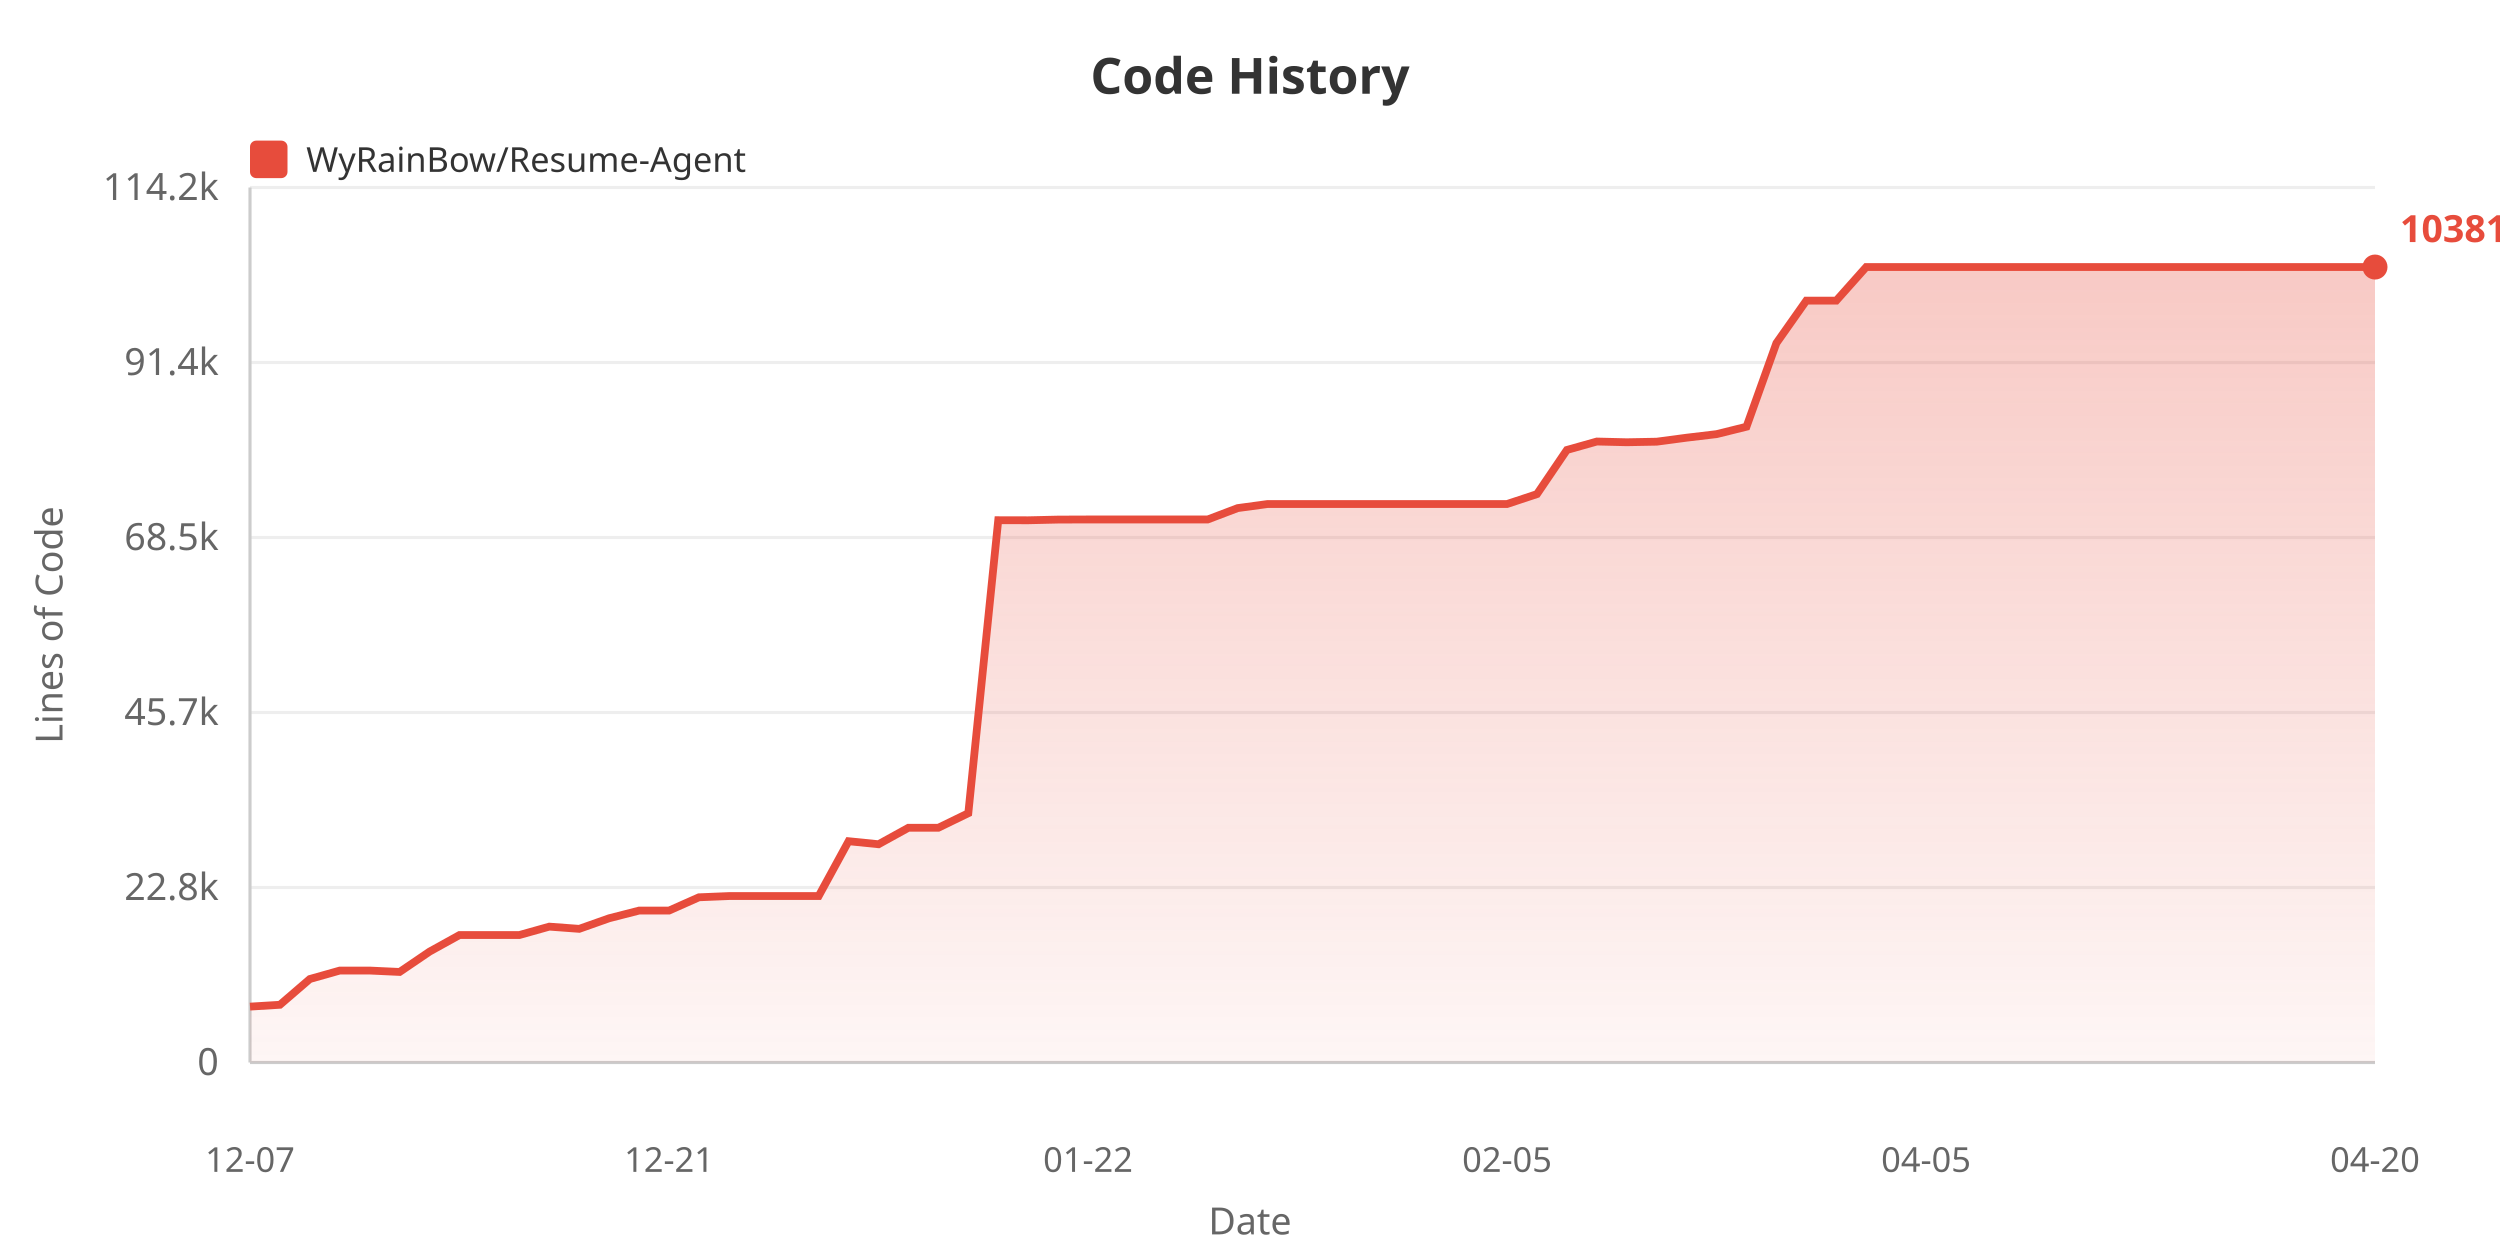
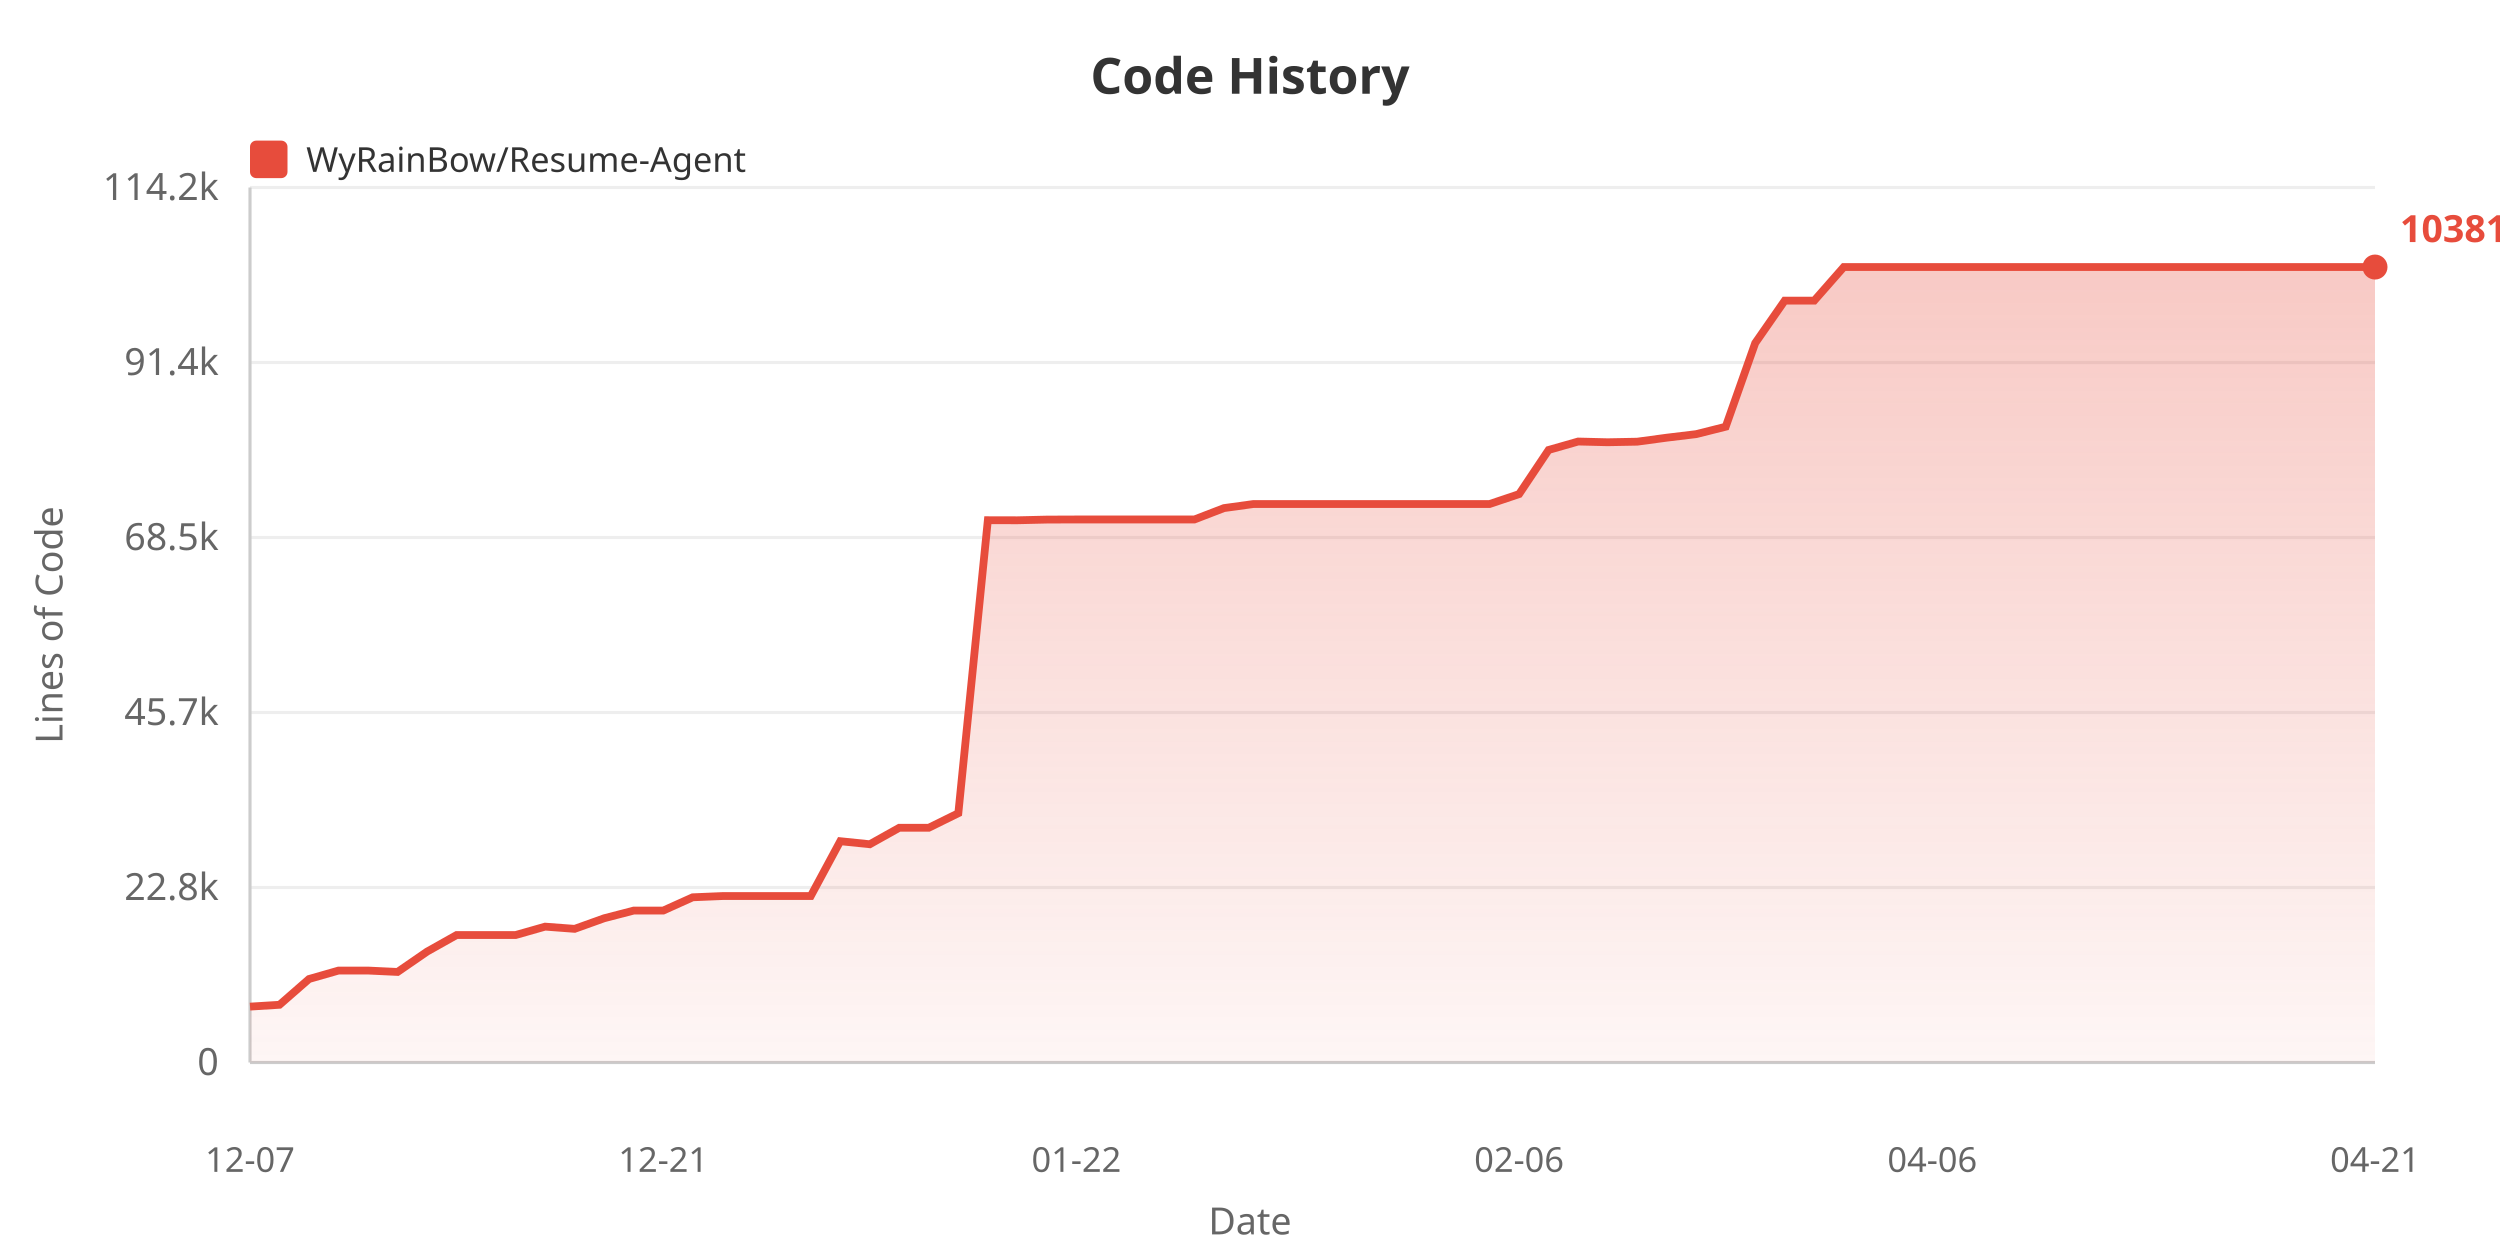
<svg xmlns="http://www.w3.org/2000/svg" width="800" height="400">
  <defs>
    <linearGradient id="areaGrad" x1="0%" y1="0%" x2="0%" y2="100%">
      <stop offset="0%" style="stop-color:#e74c3c;stop-opacity:0.3" />
      <stop offset="100%" style="stop-color:#e74c3c;stop-opacity:0.05" />
    </linearGradient>
  </defs>
  <rect width="100%" height="100%" fill="#ffffff" />
  <text x="400" y="30" fill="#333" font-size="16" font-weight="bold" text-anchor="middle" font-family="sans-serif">Code History</text>
  <rect x="80" y="45" width="12" height="12" fill="#e74c3c" rx="2" />
  <text x="98" y="55" fill="#333" font-size="11" font-family="sans-serif">WyRainBow/Resume-Agent</text>
  <text x="20" y="200" fill="#666" font-size="12" text-anchor="middle" font-family="sans-serif" transform="rotate(-90, 20, 200)">Lines of Code</text>
  <text x="70" y="344.0" fill="#666" font-size="12" text-anchor="end" font-family="sans-serif">0</text>
  <line x1="80" y1="340.0" x2="760" y2="340.0" stroke="#eee" stroke-width="1" />
  <text x="70" y="288.0" fill="#666" font-size="12" text-anchor="end" font-family="sans-serif">22.8k</text>
  <line x1="80" y1="284.0" x2="760" y2="284.0" stroke="#eee" stroke-width="1" />
  <text x="70" y="232.0" fill="#666" font-size="12" text-anchor="end" font-family="sans-serif">45.7k</text>
  <line x1="80" y1="228.0" x2="760" y2="228.0" stroke="#eee" stroke-width="1" />
  <text x="70" y="176.0" fill="#666" font-size="12" text-anchor="end" font-family="sans-serif">68.5k</text>
  <line x1="80" y1="172.0" x2="760" y2="172.0" stroke="#eee" stroke-width="1" />
  <text x="70" y="120.0" fill="#666" font-size="12" text-anchor="end" font-family="sans-serif">91.4k</text>
  <line x1="80" y1="116.0" x2="760" y2="116.0" stroke="#eee" stroke-width="1" />
  <text x="70" y="64.0" fill="#666" font-size="12" text-anchor="end" font-family="sans-serif">114.2k</text>
  <line x1="80" y1="60.0" x2="760" y2="60.0" stroke="#eee" stroke-width="1" />
  <line x1="80" y1="60" x2="80" y2="340" stroke="#ccc" stroke-width="1" />
  <line x1="80" y1="340" x2="760" y2="340" stroke="#ccc" stroke-width="1" />
-   <polygon points="80,340 80.0,322.117 89.577,321.531 99.155,313.283 108.732,310.578 118.31,310.578 127.887,311.024 137.465,304.512 147.042,299.21 156.62,299.21 166.197,299.21 175.775,296.523 185.352,297.232 194.93,293.843 204.507,291.386 214.085,291.386 223.662,287.134 233.239,286.739 242.817,286.739 252.394,286.739 261.972,286.739 271.549,269.188 281.127,270.161 290.704,264.877 300.282,264.877 309.859,260.223 319.437,166.465 329.014,166.489 338.592,166.266 348.169,166.229 357.746,166.229 367.324,166.229 376.901,166.229 386.479,166.229 396.056,162.591 405.634,161.286 415.211,161.286 424.789,161.286 434.366,161.286 443.944,161.286 453.521,161.286 463.099,161.286 472.676,161.286 482.254,161.286 491.831,158.111 501.408,143.989 510.986,141.29 520.563,141.52 530.141,141.341 539.718,140.064 549.296,138.924 558.873,136.55 568.451,109.789 578.028,96.202 587.606,96.202 597.183,85.455 606.761,85.455 616.338,85.455 625.915,85.455 635.493,85.455 645.07,85.455 654.648,85.455 664.225,85.455 673.803,85.455 683.38,85.455 692.958,85.455 702.535,85.455 712.113,85.455 721.69,85.455 731.268,85.455 740.845,85.455 750.423,85.455 760.0,85.455 760.0,340" fill="url(#areaGrad)" />
-   <polyline points="80.0,322.117 89.577,321.531 99.155,313.283 108.732,310.578 118.31,310.578 127.887,311.024 137.465,304.512 147.042,299.21 156.62,299.21 166.197,299.21 175.775,296.523 185.352,297.232 194.93,293.843 204.507,291.386 214.085,291.386 223.662,287.134 233.239,286.739 242.817,286.739 252.394,286.739 261.972,286.739 271.549,269.188 281.127,270.161 290.704,264.877 300.282,264.877 309.859,260.223 319.437,166.465 329.014,166.489 338.592,166.266 348.169,166.229 357.746,166.229 367.324,166.229 376.901,166.229 386.479,166.229 396.056,162.591 405.634,161.286 415.211,161.286 424.789,161.286 434.366,161.286 443.944,161.286 453.521,161.286 463.099,161.286 472.676,161.286 482.254,161.286 491.831,158.111 501.408,143.989 510.986,141.29 520.563,141.52 530.141,141.341 539.718,140.064 549.296,138.924 558.873,136.55 568.451,109.789 578.028,96.202 587.606,96.202 597.183,85.455 606.761,85.455 616.338,85.455 625.915,85.455 635.493,85.455 645.07,85.455 654.648,85.455 664.225,85.455 673.803,85.455 683.38,85.455 692.958,85.455 702.535,85.455 712.113,85.455 721.69,85.455 731.268,85.455 740.845,85.455 750.423,85.455 760.0,85.455" fill="none" stroke="#e74c3c" stroke-width="2.5" />
+   <polygon points="80,340 80.0,322.117 89.444,321.531 98.889,313.283 108.333,310.578 117.778,310.578 127.222,311.024 136.667,304.512 146.111,299.21 155.556,299.21 165.0,299.21 174.444,296.523 183.889,297.232 193.333,293.843 202.778,291.386 212.222,291.386 221.667,287.134 231.111,286.739 240.556,286.739 250.0,286.739 259.444,286.739 268.889,269.188 278.333,270.161 287.778,264.877 297.222,264.877 306.667,260.223 316.111,166.465 325.556,166.489 335.0,166.266 344.444,166.229 353.889,166.229 363.333,166.229 372.778,166.229 382.222,166.229 391.667,162.591 401.111,161.286 410.556,161.286 420.0,161.286 429.444,161.286 438.889,161.286 448.333,161.286 457.778,161.286 467.222,161.286 476.667,161.286 486.111,158.111 495.556,143.989 505.0,141.29 514.444,141.52 523.889,141.341 533.333,140.064 542.778,138.924 552.222,136.55 561.667,109.789 571.111,96.202 580.556,96.202 590.0,85.455 599.444,85.455 608.889,85.455 618.333,85.455 627.778,85.455 637.222,85.455 646.667,85.455 656.111,85.455 665.556,85.455 675.0,85.455 684.444,85.455 693.889,85.455 703.333,85.455 712.778,85.455 722.222,85.455 731.667,85.455 741.111,85.455 750.556,85.455 760.0,85.455 760.0,340" fill="url(#areaGrad)" />
+   <polyline points="80.0,322.117 89.444,321.531 98.889,313.283 108.333,310.578 117.778,310.578 127.222,311.024 136.667,304.512 146.111,299.21 155.556,299.21 165.0,299.21 174.444,296.523 183.889,297.232 193.333,293.843 202.778,291.386 212.222,291.386 221.667,287.134 231.111,286.739 240.556,286.739 250.0,286.739 259.444,286.739 268.889,269.188 278.333,270.161 287.778,264.877 297.222,264.877 306.667,260.223 316.111,166.465 325.556,166.489 335.0,166.266 344.444,166.229 353.889,166.229 363.333,166.229 372.778,166.229 382.222,166.229 391.667,162.591 401.111,161.286 410.556,161.286 420.0,161.286 429.444,161.286 438.889,161.286 448.333,161.286 457.778,161.286 467.222,161.286 476.667,161.286 486.111,158.111 495.556,143.989 505.0,141.29 514.444,141.52 523.889,141.341 533.333,140.064 542.778,138.924 552.222,136.55 561.667,109.789 571.111,96.202 580.556,96.202 590.0,85.455 599.444,85.455 608.889,85.455 618.333,85.455 627.778,85.455 637.222,85.455 646.667,85.455 656.111,85.455 665.556,85.455 675.0,85.455 684.444,85.455 693.889,85.455 703.333,85.455 712.778,85.455 722.222,85.455 731.667,85.455 741.111,85.455 750.556,85.455 760.0,85.455" fill="none" stroke="#e74c3c" stroke-width="2.5" />
  <text x="80.0" y="375" fill="#666" font-size="11" text-anchor="middle" font-family="sans-serif">12-07</text>
-   <text x="214.085" y="375" fill="#666" font-size="11" text-anchor="middle" font-family="sans-serif">12-21</text>
-   <text x="348.169" y="375" fill="#666" font-size="11" text-anchor="middle" font-family="sans-serif">01-22</text>
-   <text x="482.254" y="375" fill="#666" font-size="11" text-anchor="middle" font-family="sans-serif">02-05</text>
-   <text x="616.338" y="375" fill="#666" font-size="11" text-anchor="middle" font-family="sans-serif">04-05</text>
-   <text x="760.0" y="375" fill="#666" font-size="11" text-anchor="middle" font-family="sans-serif">04-20</text>
+   <text x="212.222" y="375" fill="#666" font-size="11" text-anchor="middle" font-family="sans-serif">12-21</text>
+   <text x="344.444" y="375" fill="#666" font-size="11" text-anchor="middle" font-family="sans-serif">01-22</text>
+   <text x="486.111" y="375" fill="#666" font-size="11" text-anchor="middle" font-family="sans-serif">02-06</text>
+   <text x="618.333" y="375" fill="#666" font-size="11" text-anchor="middle" font-family="sans-serif">04-06</text>
+   <text x="760.0" y="375" fill="#666" font-size="11" text-anchor="middle" font-family="sans-serif">04-21</text>
  <text x="400" y="395" fill="#666" font-size="12" text-anchor="middle" font-family="sans-serif">Date</text>
  <circle cx="760.0" cy="85.455" r="4" fill="#e74c3c" />
  <text x="768.0" y="77.455" fill="#e74c3c" font-size="12" font-weight="bold" font-family="sans-serif">103810</text>
</svg>
